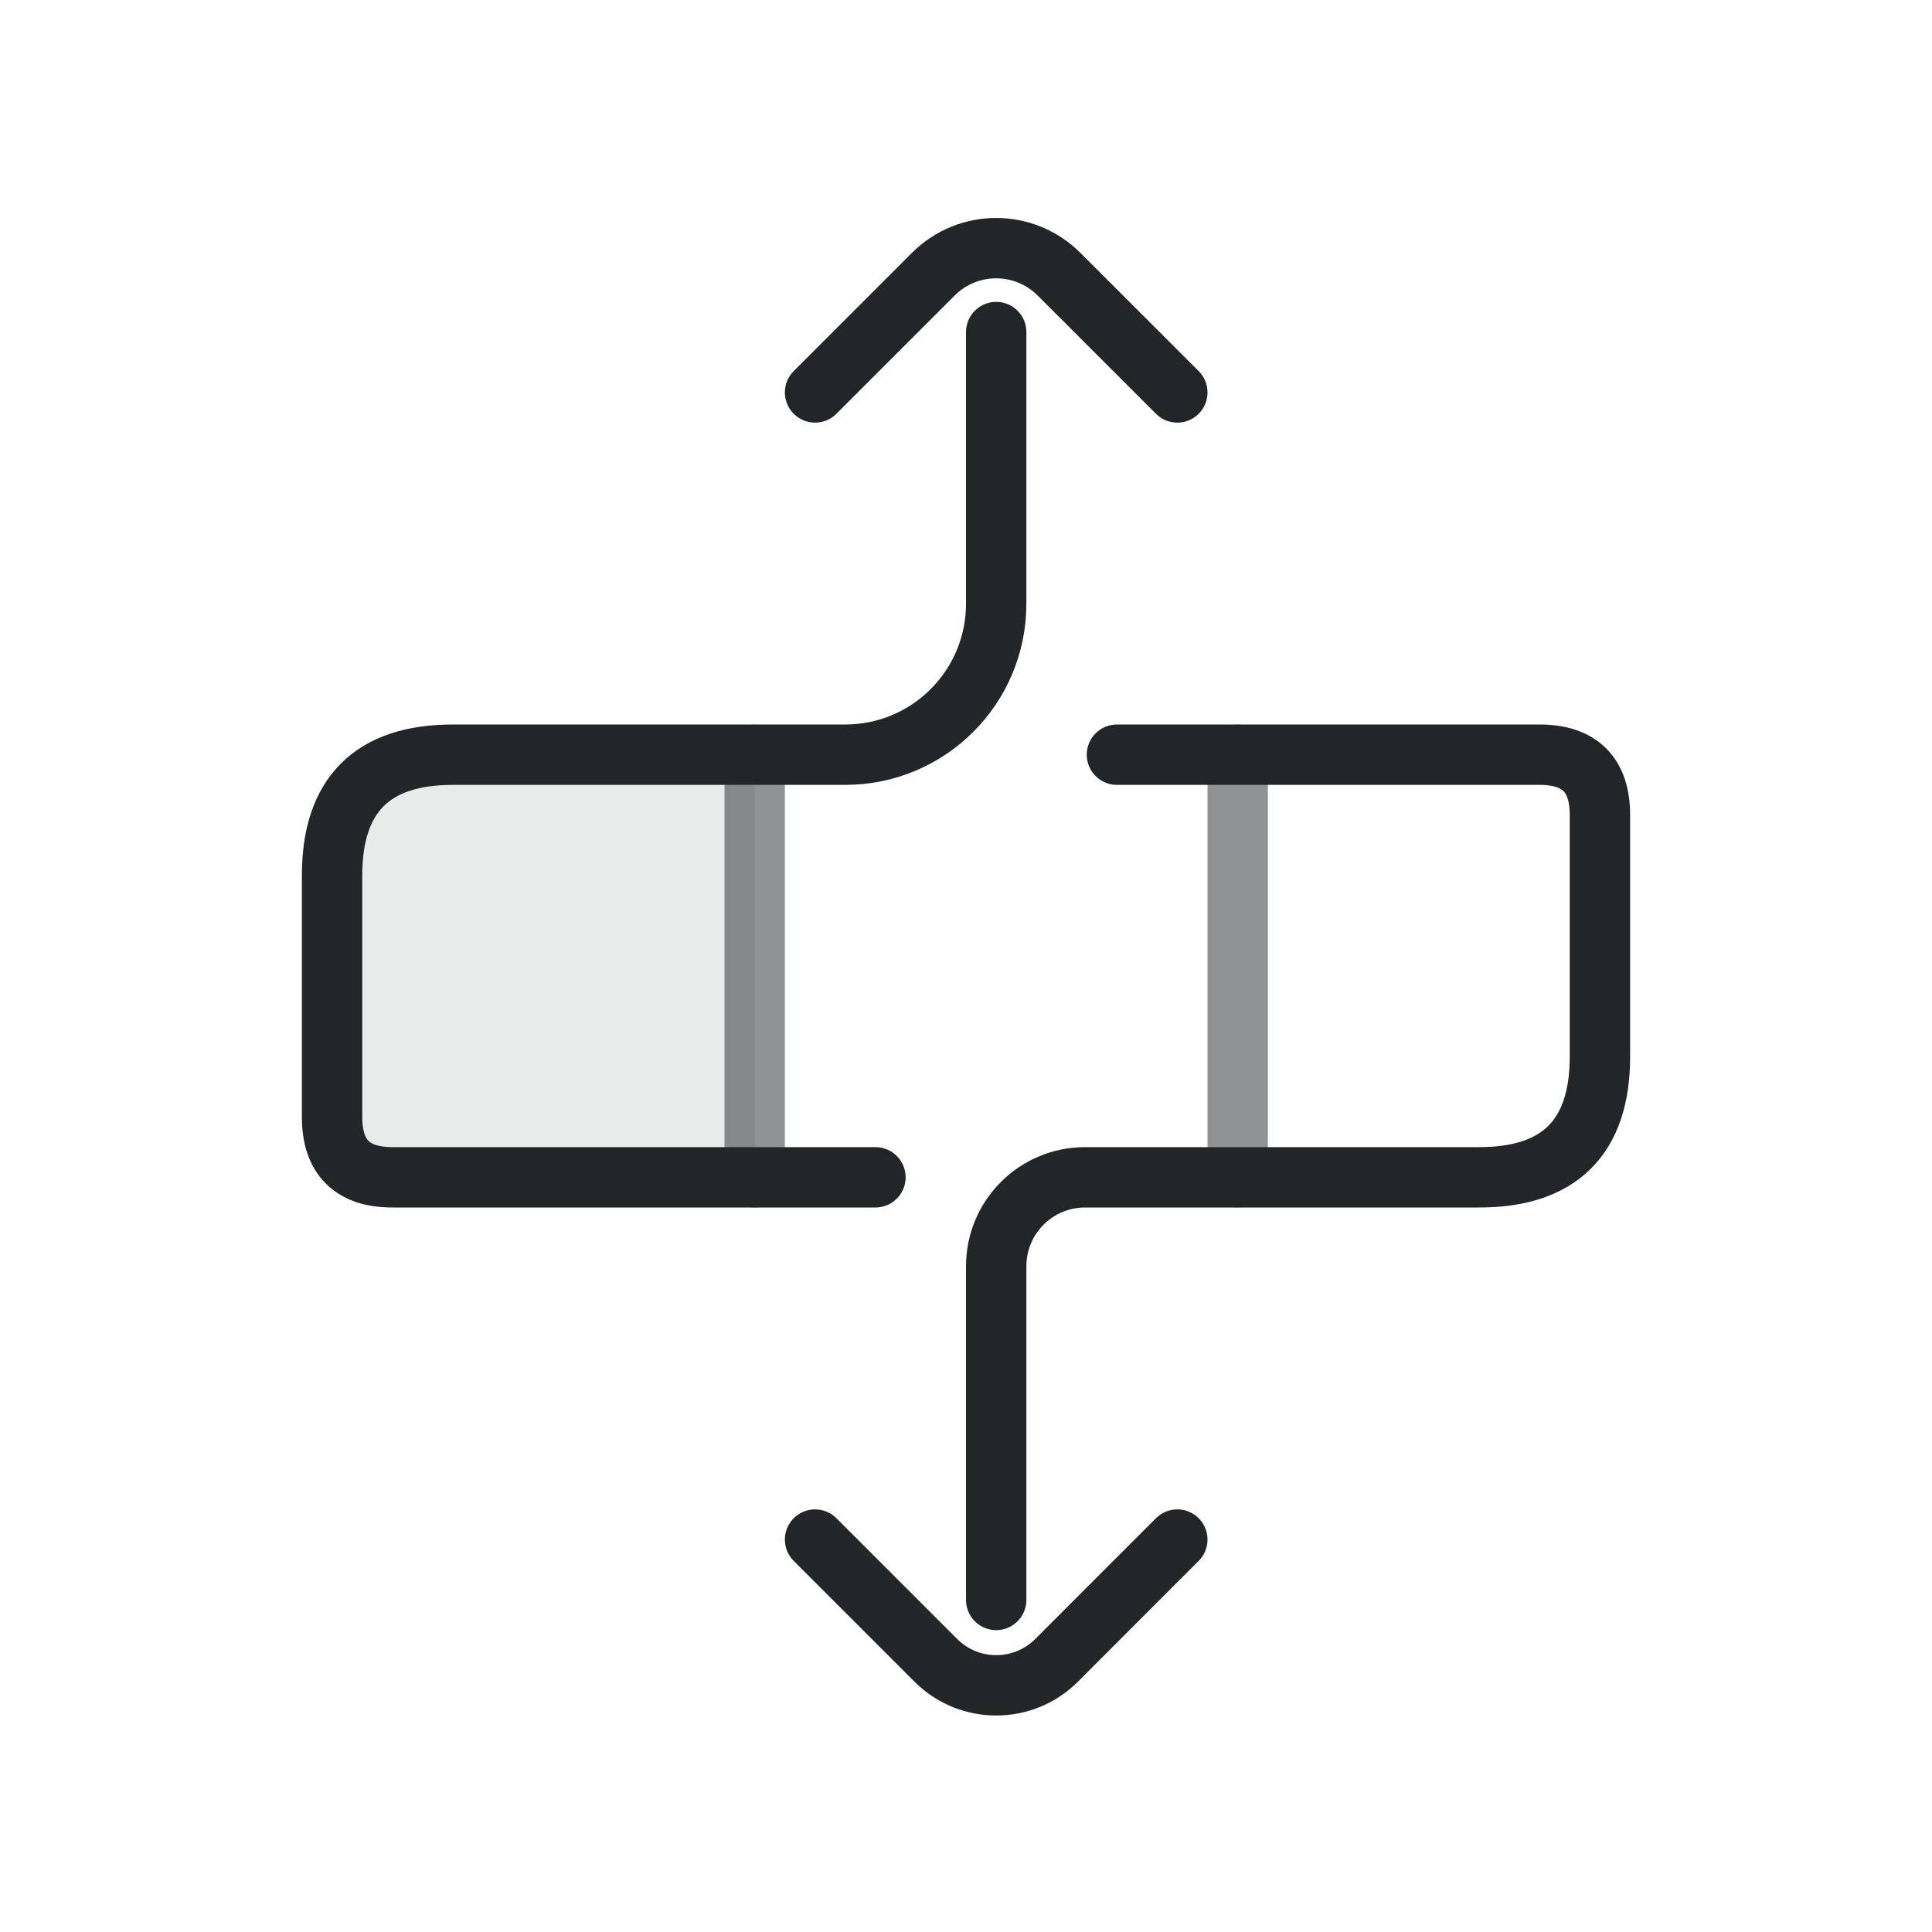
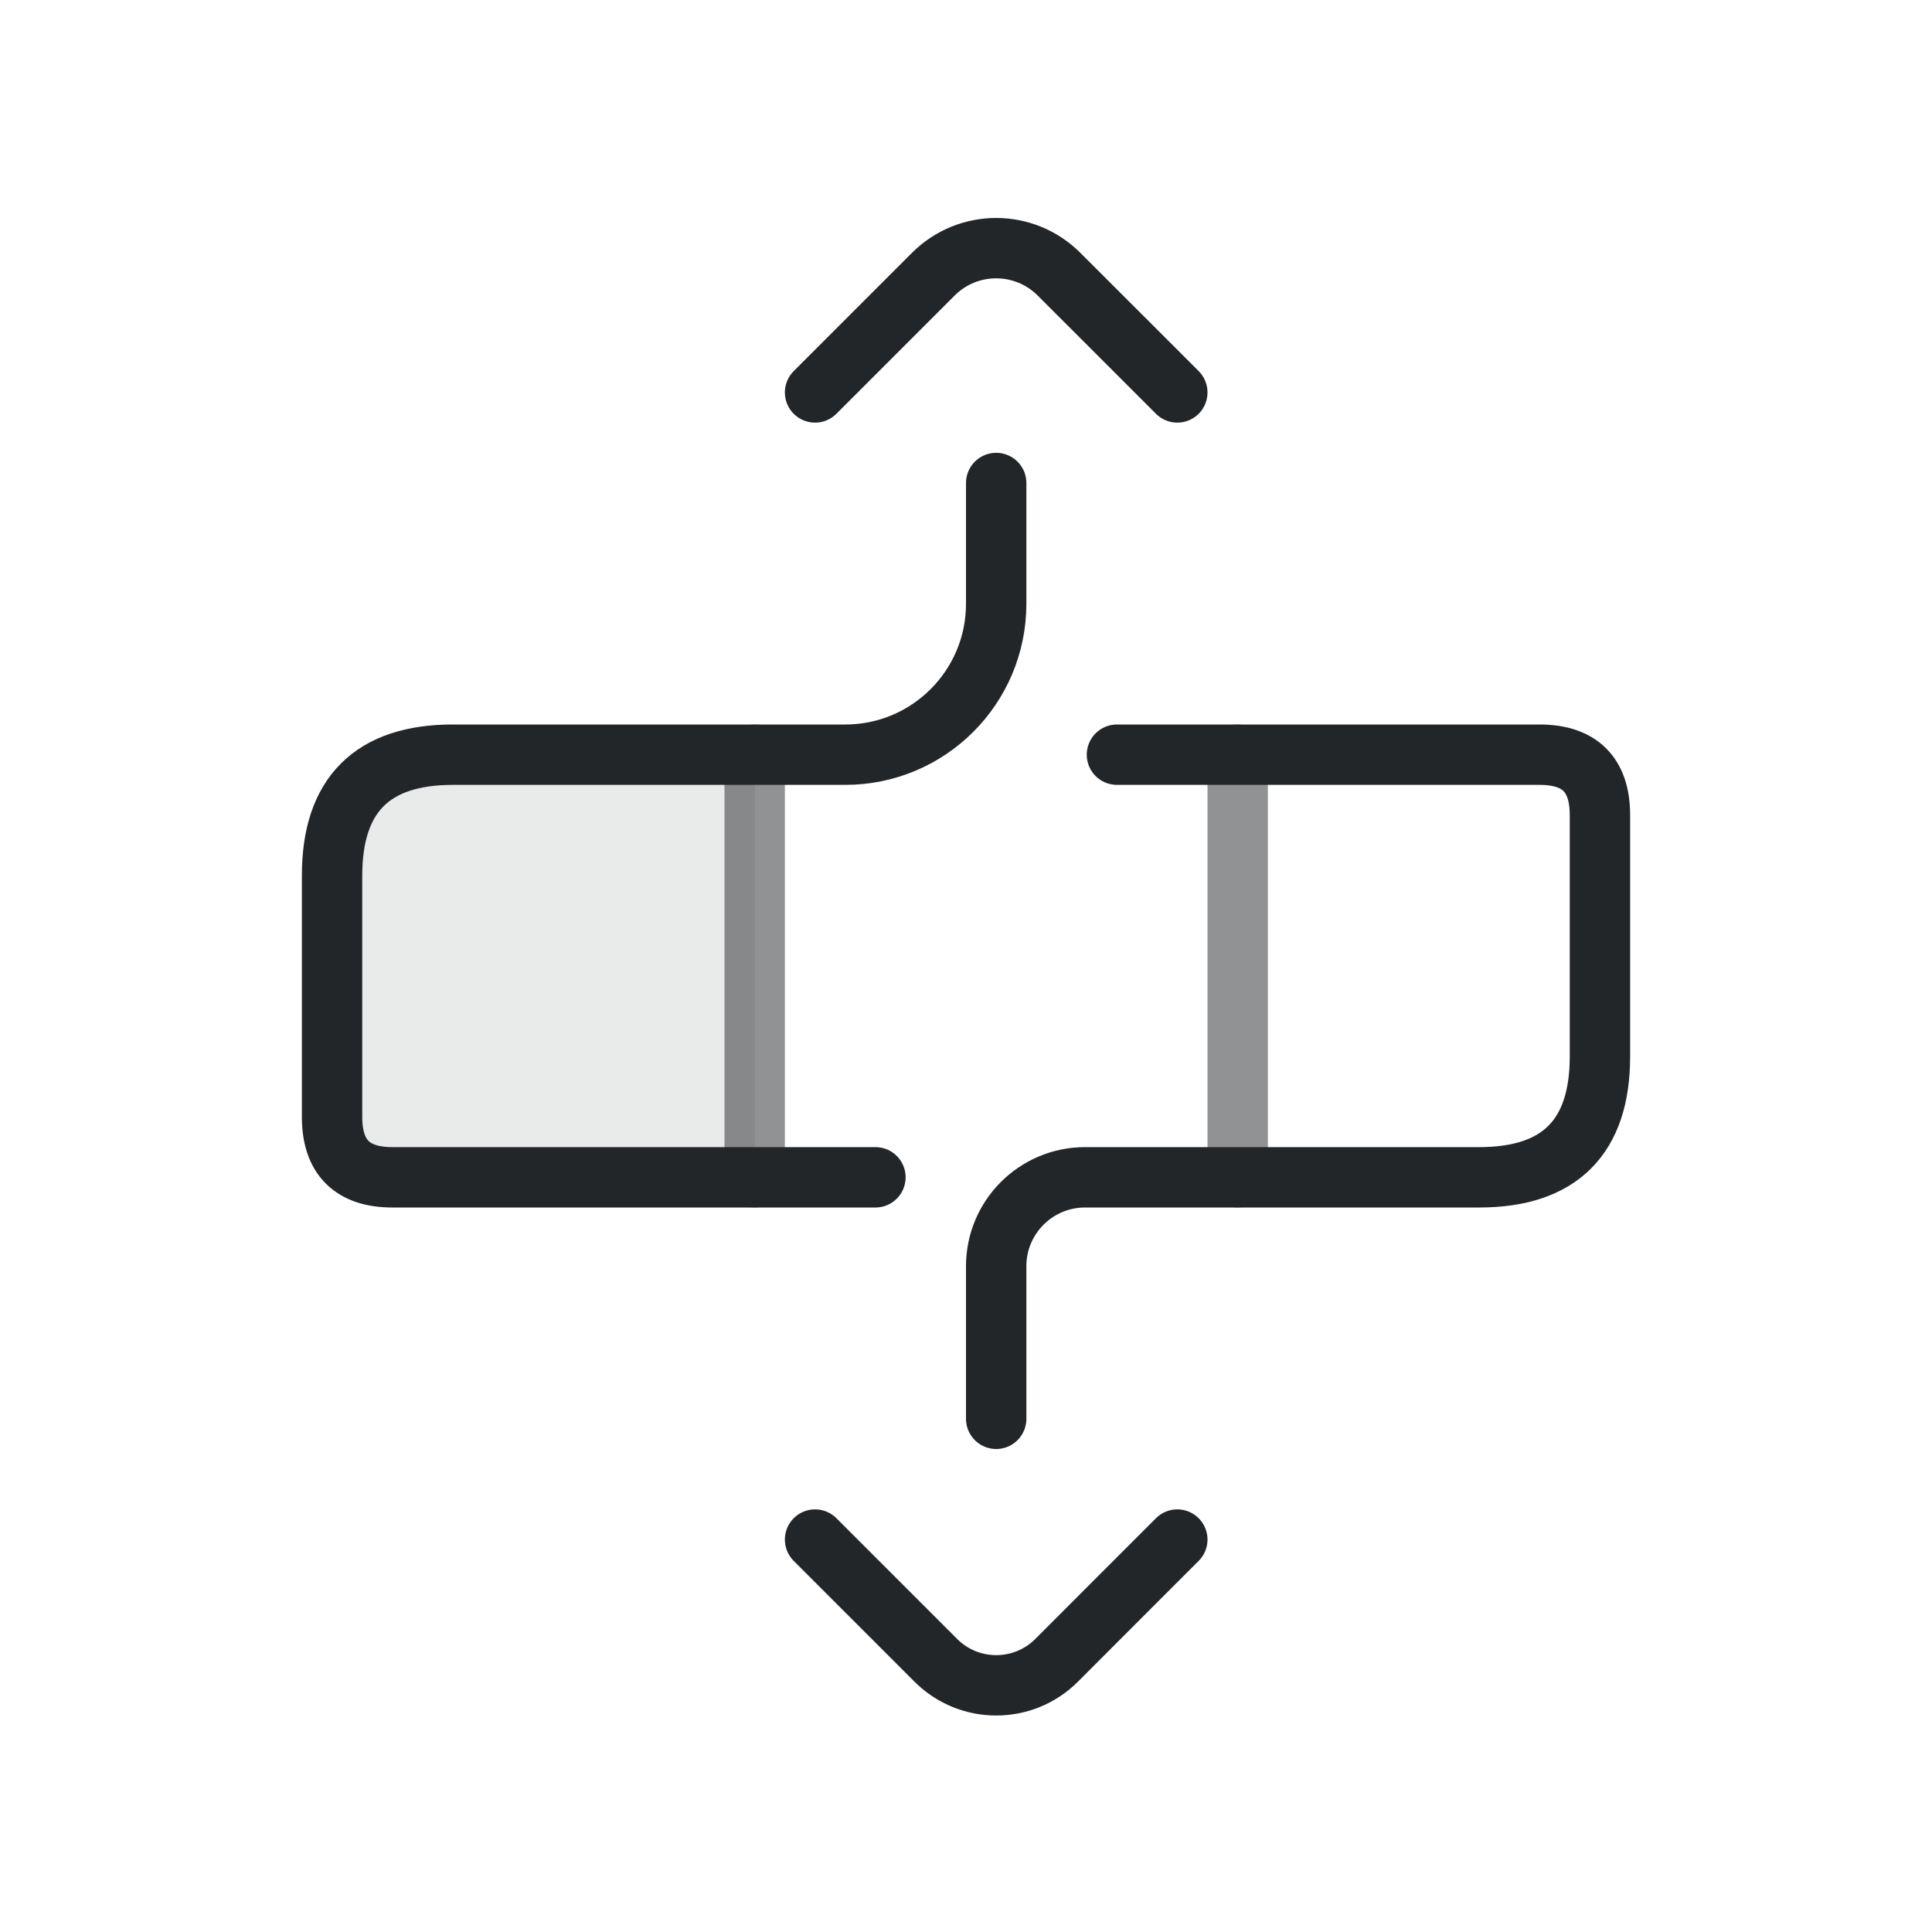
<svg xmlns="http://www.w3.org/2000/svg" width="32" height="32" version="1.1" viewBox="0 0 32 32" id="svg4">
  <defs id="defs1">
    <style id="current-color-scheme" type="text/css">.ColorScheme-Text {color:#232629;}</style>
  </defs>
  <g transform="rotate(-90 16 16)">
    <g class="ColorScheme-Text" fill="none" stroke="currentColor" stroke-linecap="round" stroke-linejoin="round" id="g4">
-       <path class="ColorScheme-Text" d="m 12.5,14.5 v -8 c 0,-0.667 0.333,-1 1,-1 h 4 c 1.333,0 2,0.667 2,2 V 14 a 2.5,2.5 45 0 0 2.5,2.5 h 4.5" id="path1" stroke="currentColor" />
+       <path class="ColorScheme-Text" d="m 12.5,14.5 v -8 c 0,-0.667 0.333,-1 1,-1 h 4 c 1.333,0 2,0.667 2,2 V 14 a 2.5,2.5 45 0 0 2.5,2.5 H 24" id="path1" stroke="currentColor" />
      <path class="ColorScheme-Text" d="M12.5 12.5h7M12.5 20.5h7" opacity=".5" id="path2" stroke="currentColor" />
      <path class="ColorScheme-Text" d="M12.5 5.5h5q2 0 2 2v5h-7Z" fill="currentColor" stroke="none" opacity=".1" id="path3" />
-       <path class="ColorScheme-Text" d="m 5.5,16.5 h 5.528 A 1.472,1.472 45 0 1 12.5,17.972 V 24.5 c 0,1.333 0.667,2 2,2 h 4 c 0.667,0 1,-0.333 1,-1 v -7 M 6.5,13.5 5,15 4.5,15.5 a 1.415,1.415 90 0 0 -10e-8,2.001 L 5.446,18.446 6.5,19.5 m 19,-6 1.5,1.5 0.459,0.459 a 1.472,1.472 90 0 1 0,2.081 L 26.402,18.598 25.5,19.5" id="path4" stroke="currentColor" />
+       <path class="ColorScheme-Text" d="M 8.5,16.5 H 11.028 A 1.472,1.472 45 0 1 12.5,17.972 V 24.5 c 0,1.333 0.667,2 2,2 h 4 c 0.667,0 1,-0.333 1,-1 v -7 M 6.5,13.5 5,15 4.5,15.5 a 1.415,1.415 90 0 0 -10e-8,2.001 L 5.446,18.446 6.5,19.5 m 19,-6 1.5,1.5 0.459,0.459 a 1.472,1.472 90 0 1 0,2.081 L 26.402,18.598 25.5,19.5" id="path4" stroke="currentColor" />
    </g>
  </g>
</svg>
